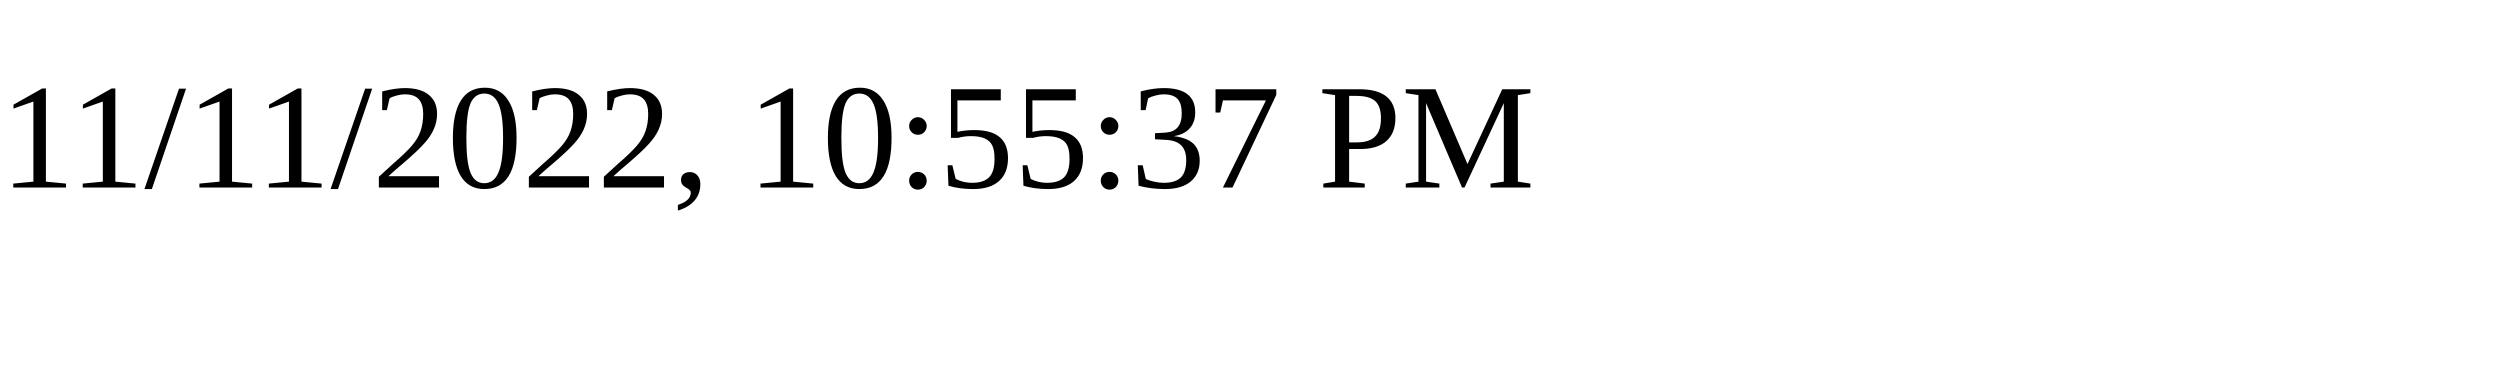
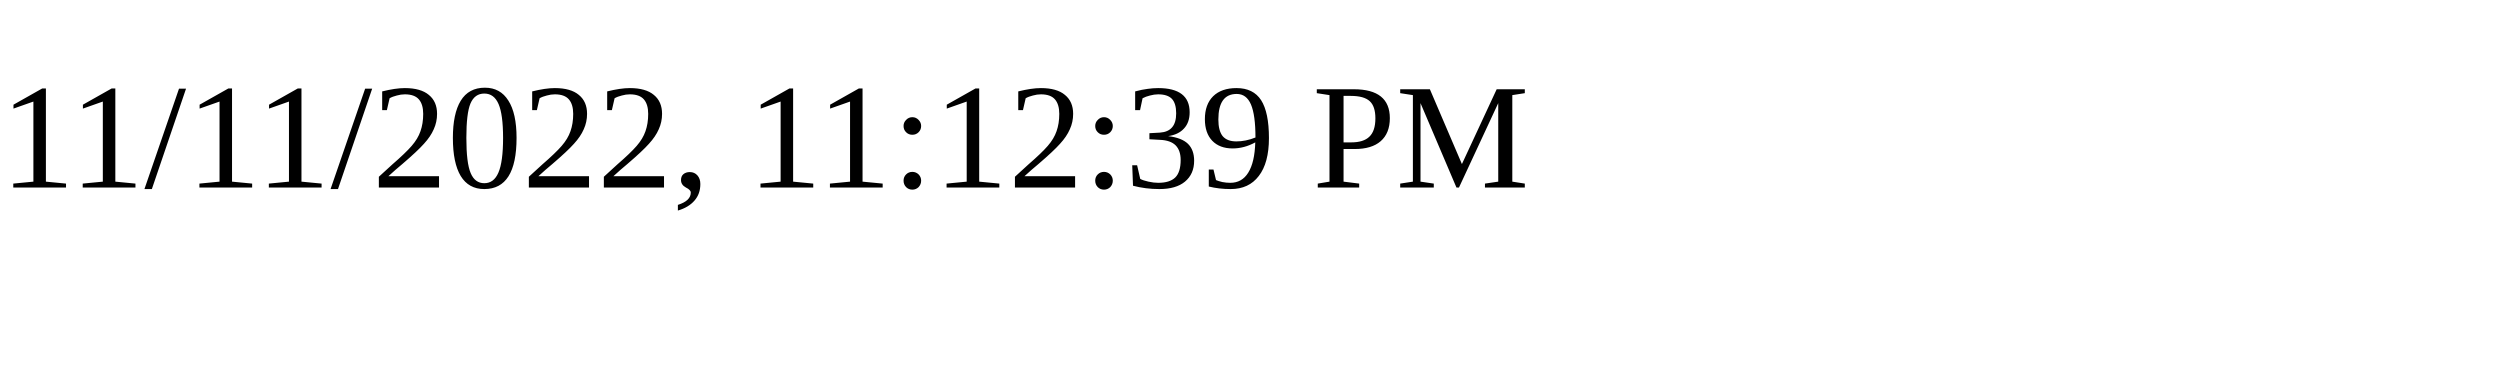
<svg xmlns="http://www.w3.org/2000/svg" height="30" width="200">
-   <text x="0" y="15">11/11/2022, 10:55:37 PM</text>
+   <text x="0" y="15">11/11/2022, 11:12:39 PM</text>
</svg>
